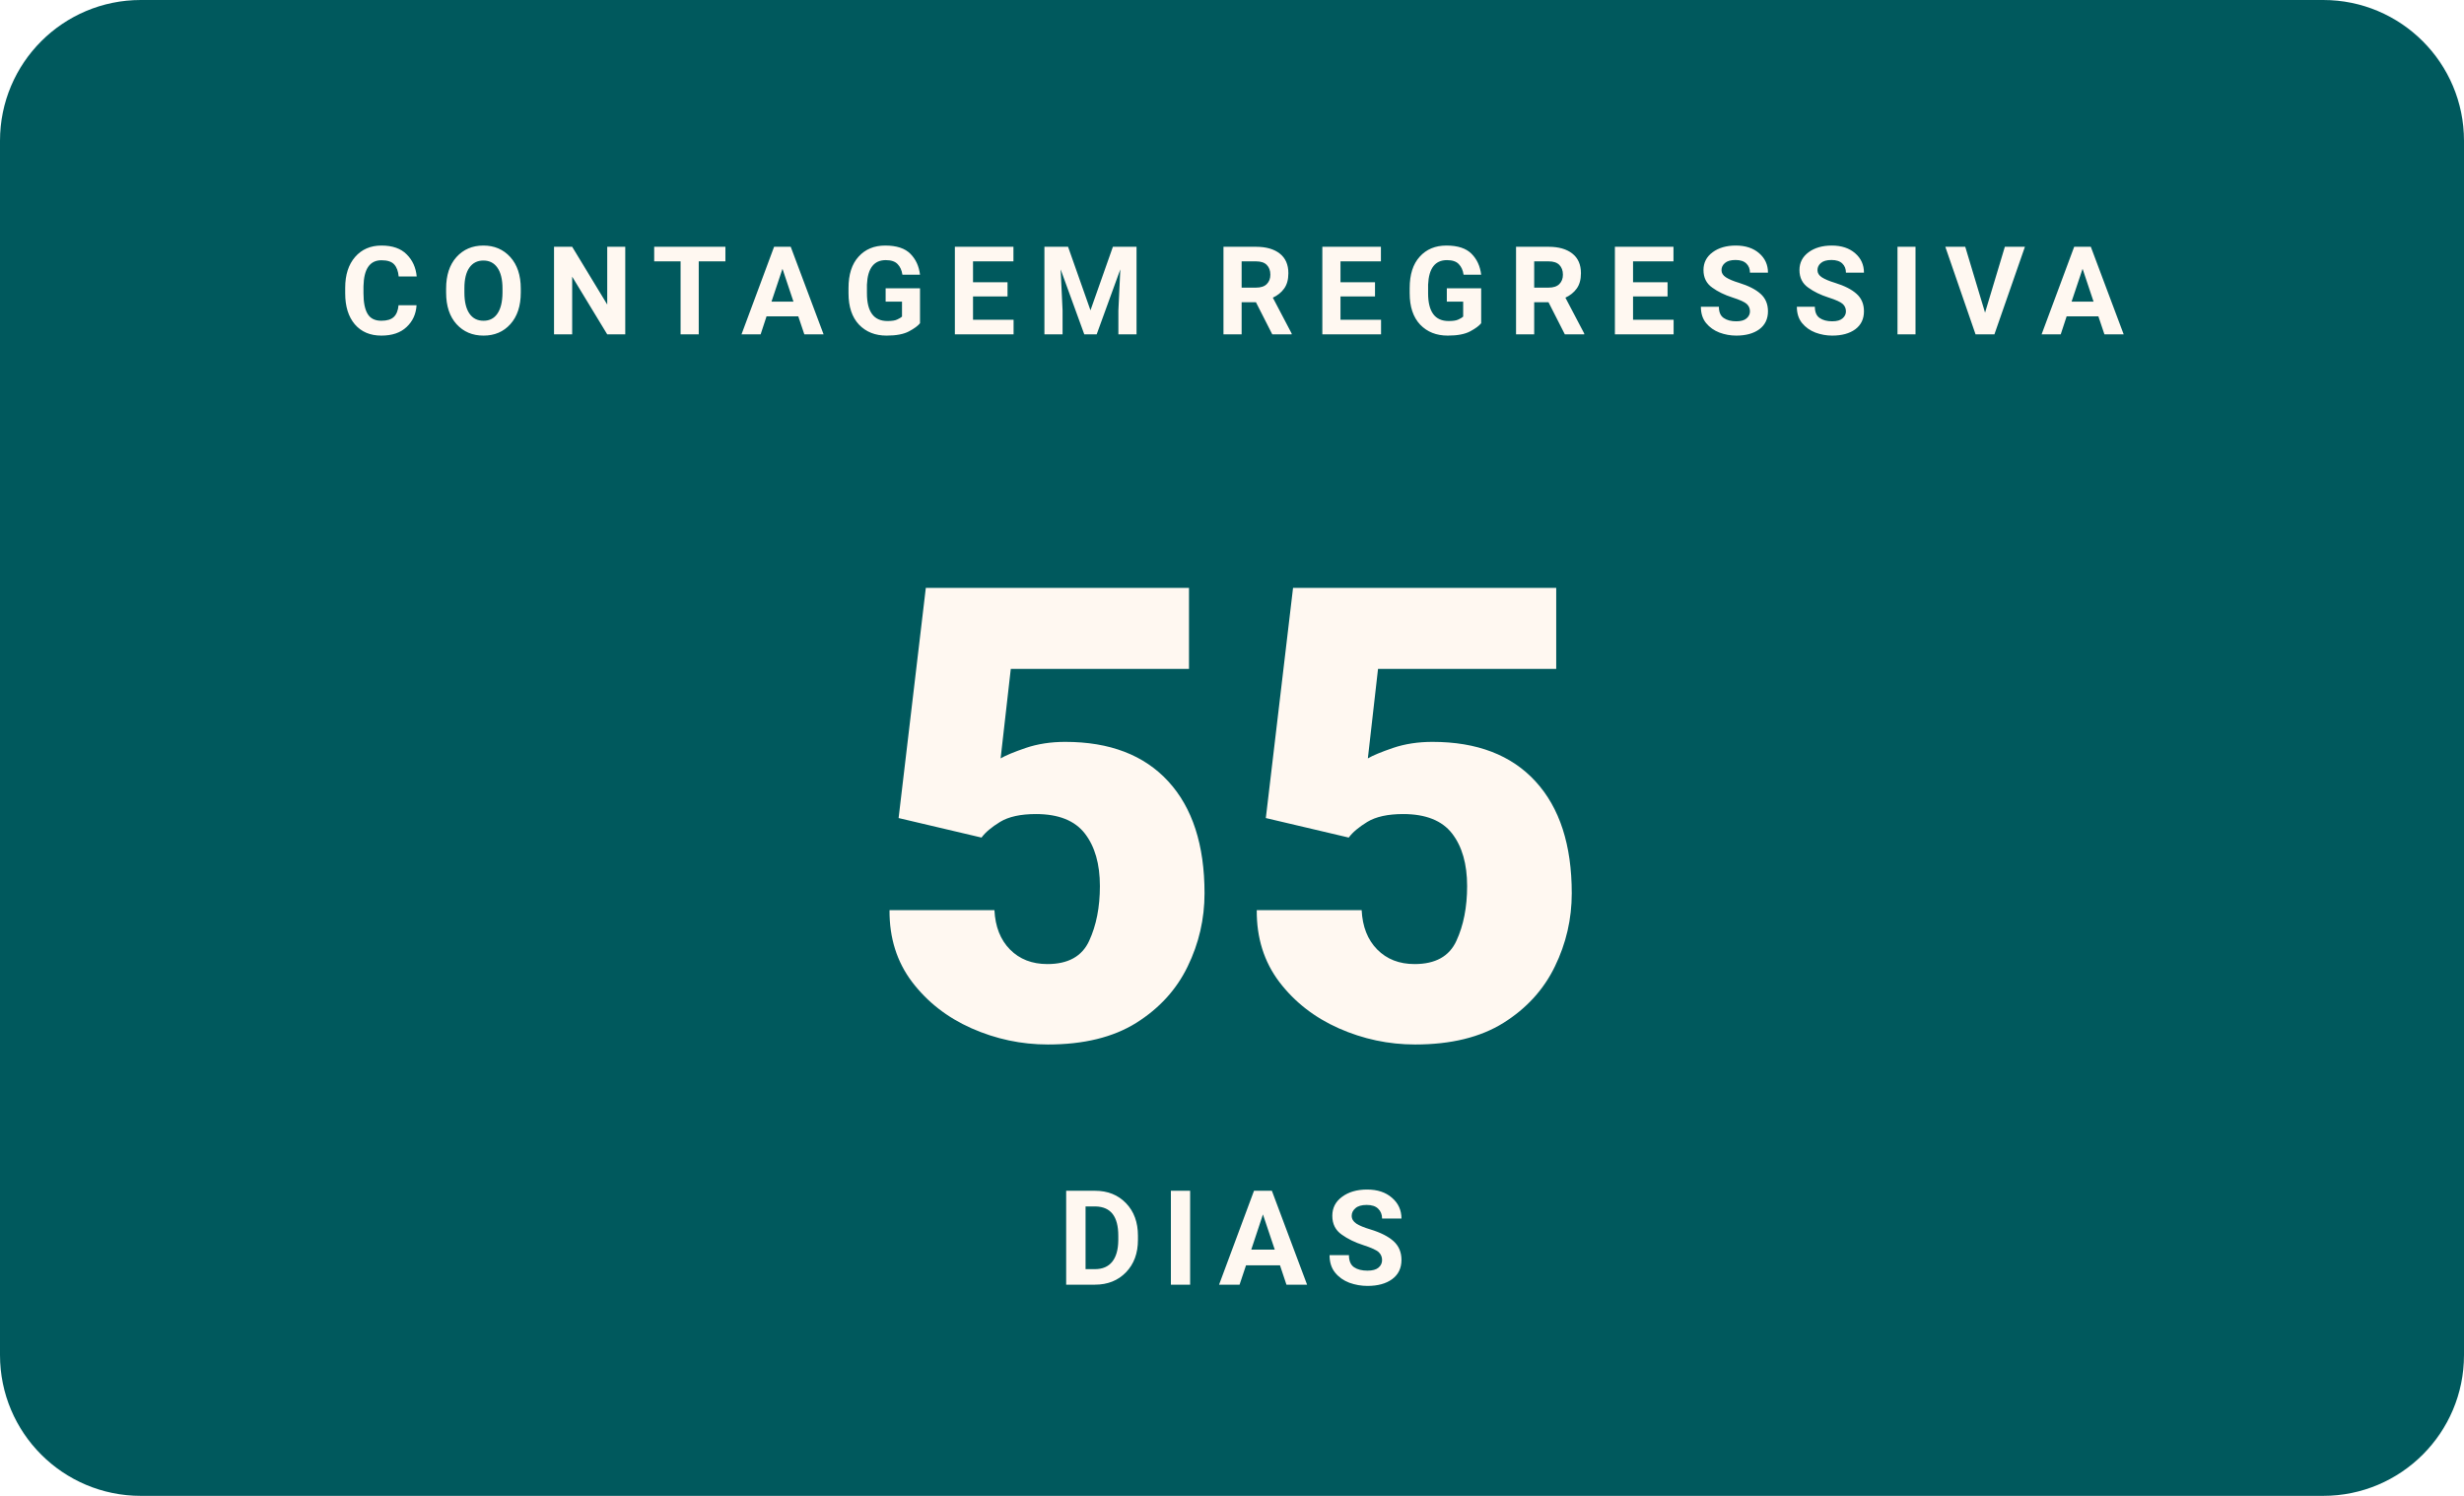
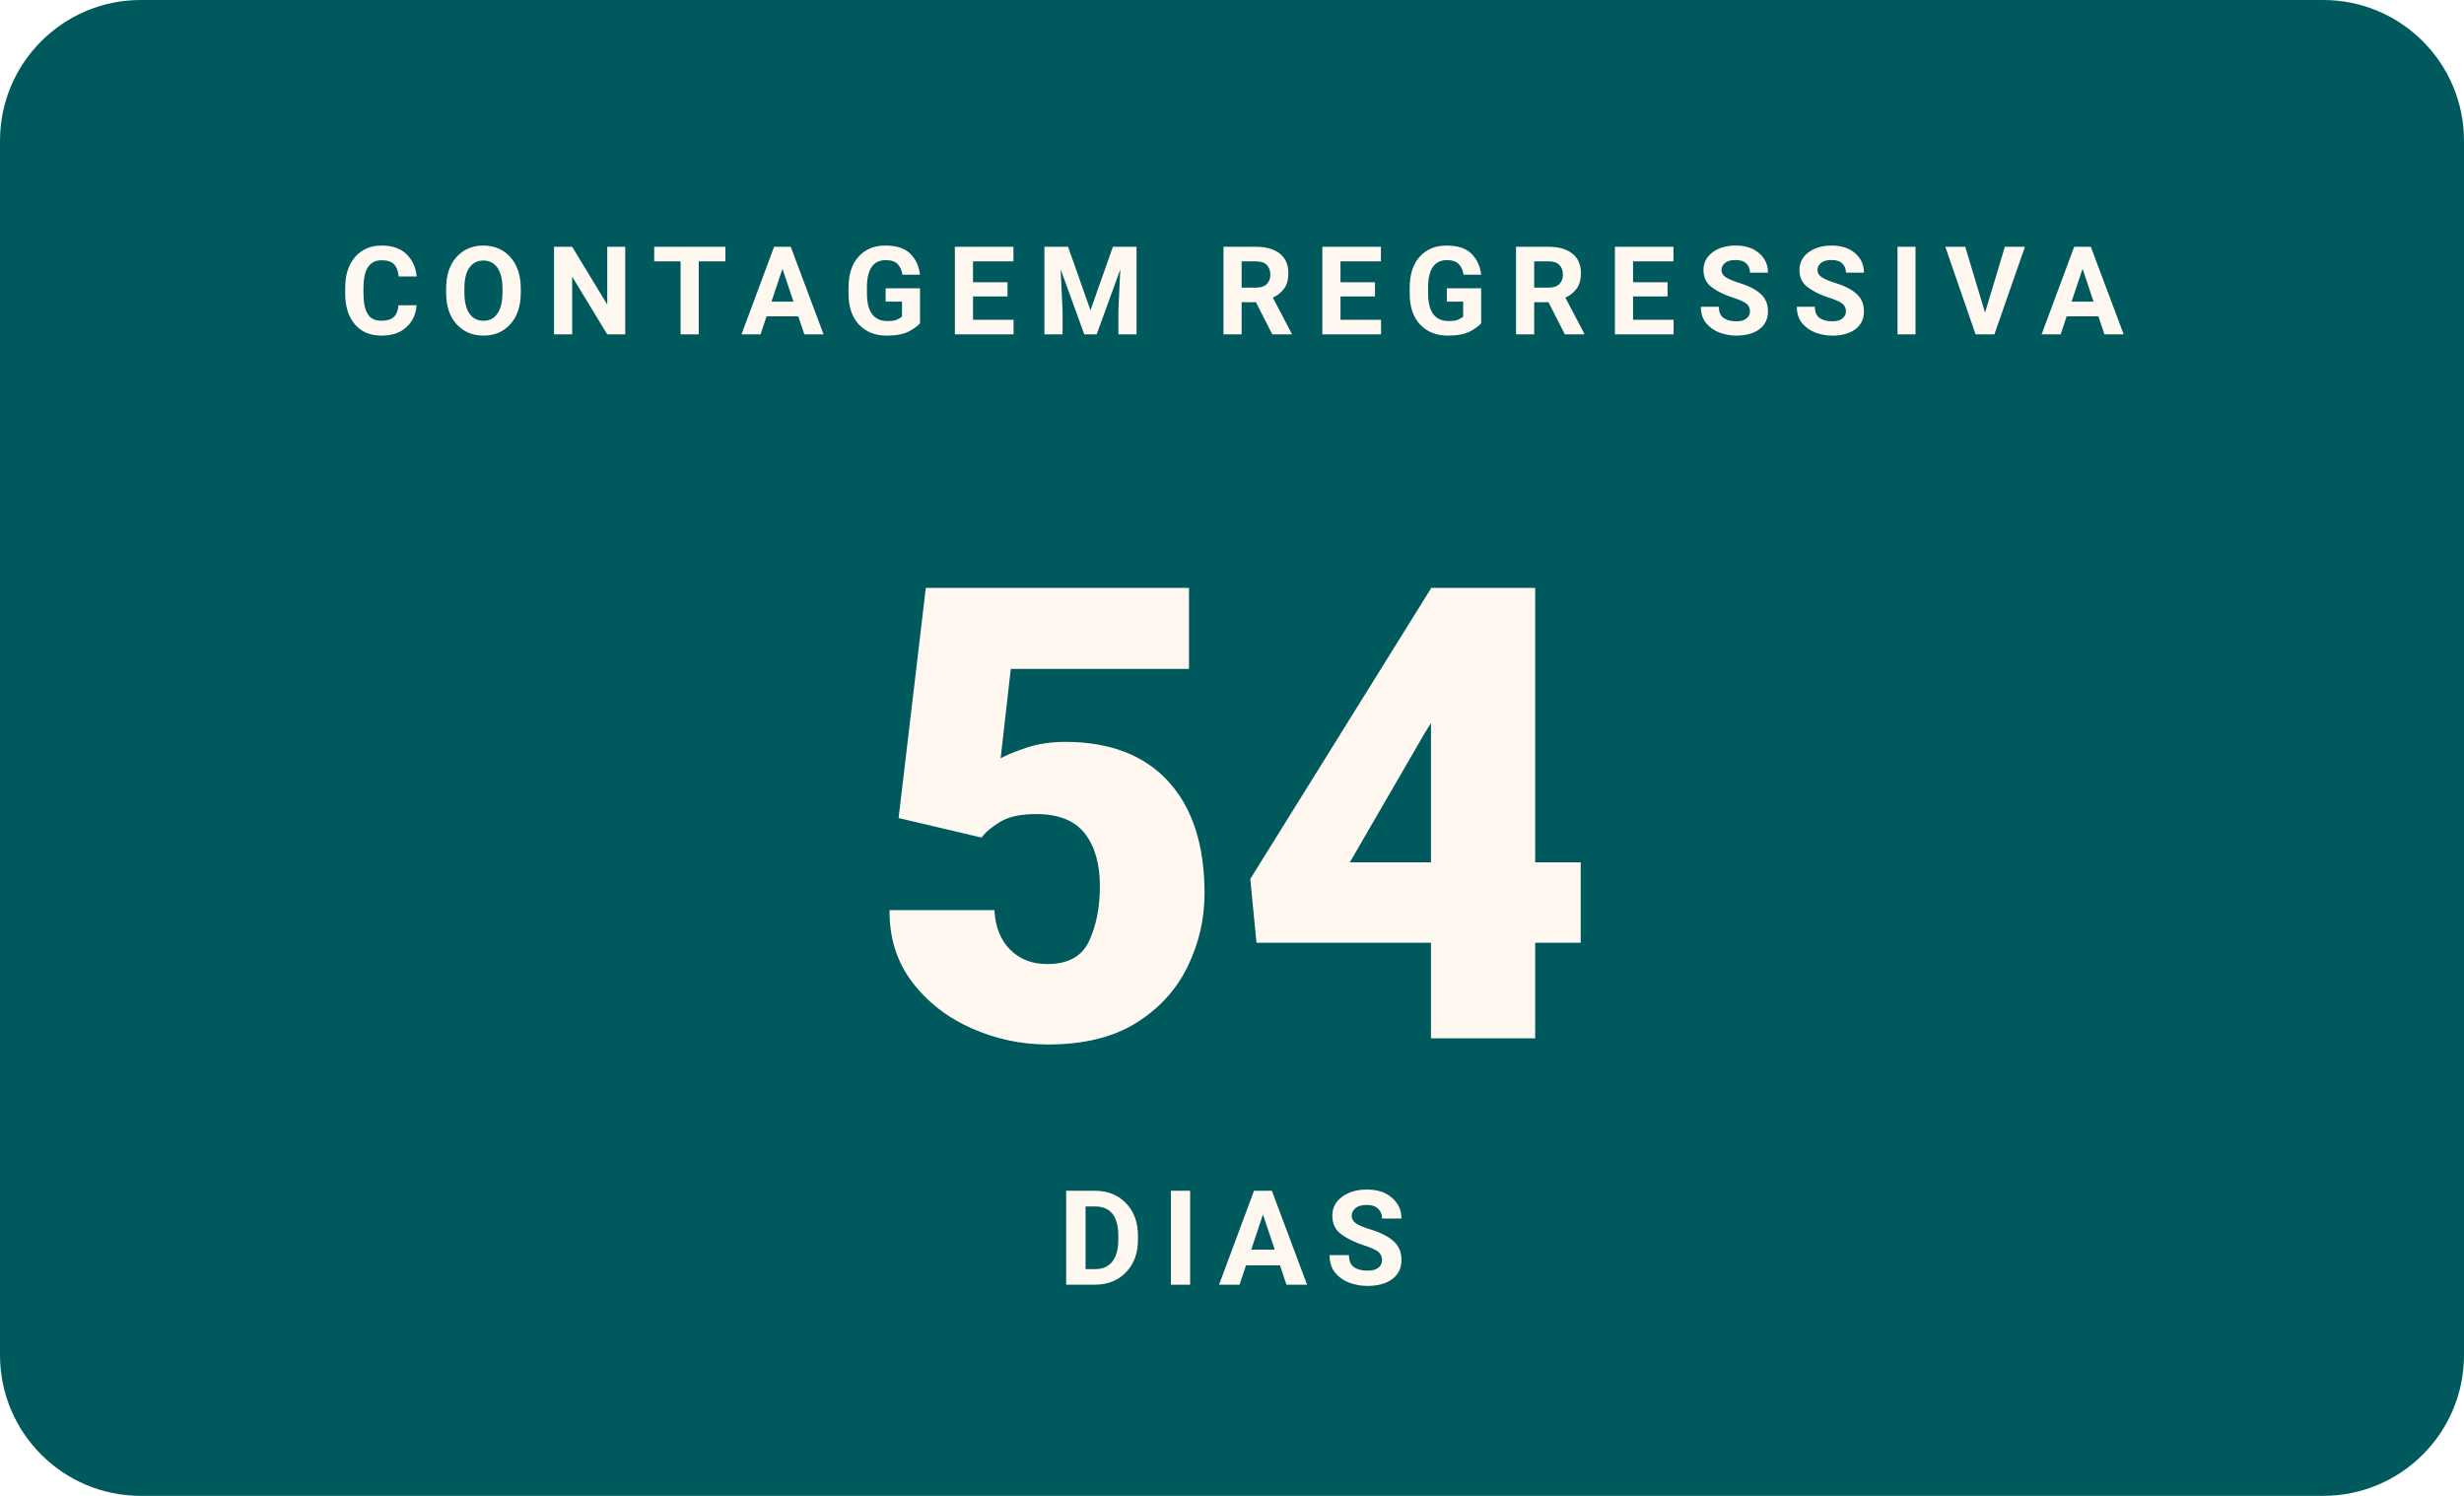
- <svg xmlns="http://www.w3.org/2000/svg" width="280" height="170" viewBox="0 0 280 170" role="img" aria-label="Faltam 55 dias para o WordCamp Brasil 2026">
+ <svg xmlns="http://www.w3.org/2000/svg" width="280" height="170" viewBox="0 0 280 170" role="img" aria-label="Faltam 54 dias para o WordCamp Brasil 2026">
  <rect width="280" height="170" rx="16" fill="#00595D" />
  <text x="140" y="38" text-anchor="middle" font-family="Poppins, -apple-system, Segoe UI, Roboto, Arial, sans-serif" font-size="14" font-weight="700" letter-spacing="2.3" fill="#FFF8F1">CONTAGEM REGRESSIVA</text>
-   <text x="140" y="118" text-anchor="middle" font-family="Poppins, -apple-system, Segoe UI, Roboto, Arial, sans-serif" font-size="72" font-weight="900" fill="#FFF8F1">55</text>
+   <text x="140" y="118" text-anchor="middle" font-family="Poppins, -apple-system, Segoe UI, Roboto, Arial, sans-serif" font-size="72" font-weight="900" fill="#FFF8F1">54</text>
  <text x="140" y="146" text-anchor="middle" font-family="Manrope, -apple-system, Segoe UI, Roboto, Arial, sans-serif" font-size="15" font-weight="600" letter-spacing="2" fill="#FFF8F1">DIAS</text>
</svg>
